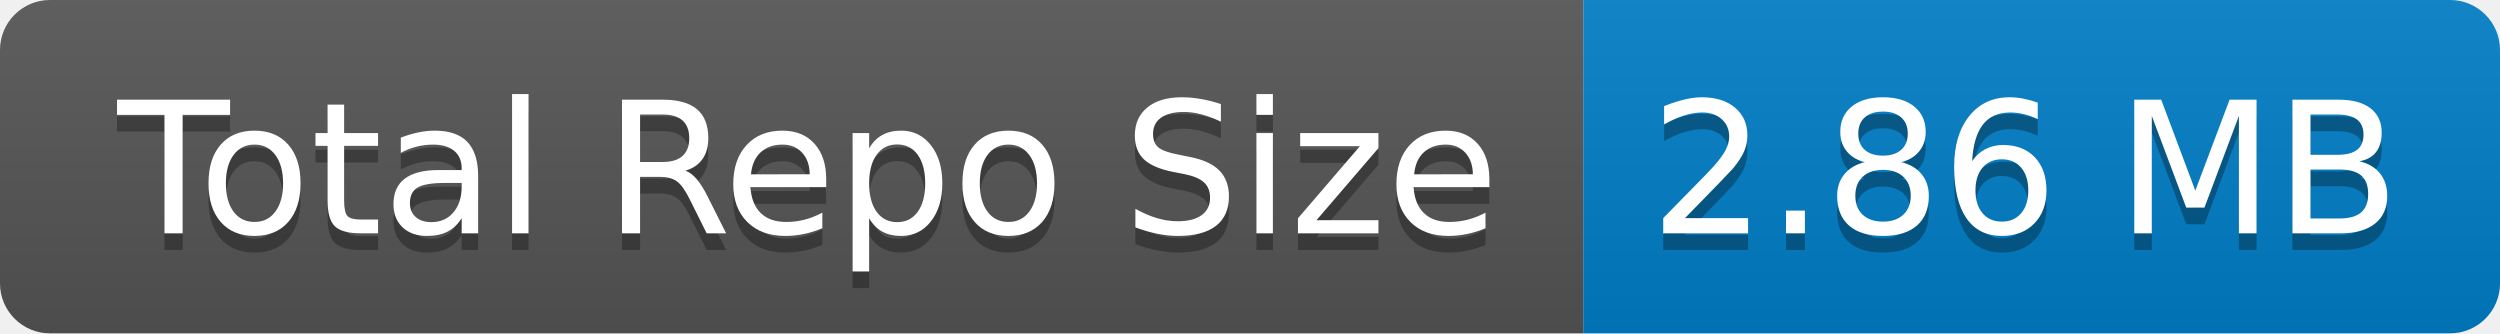
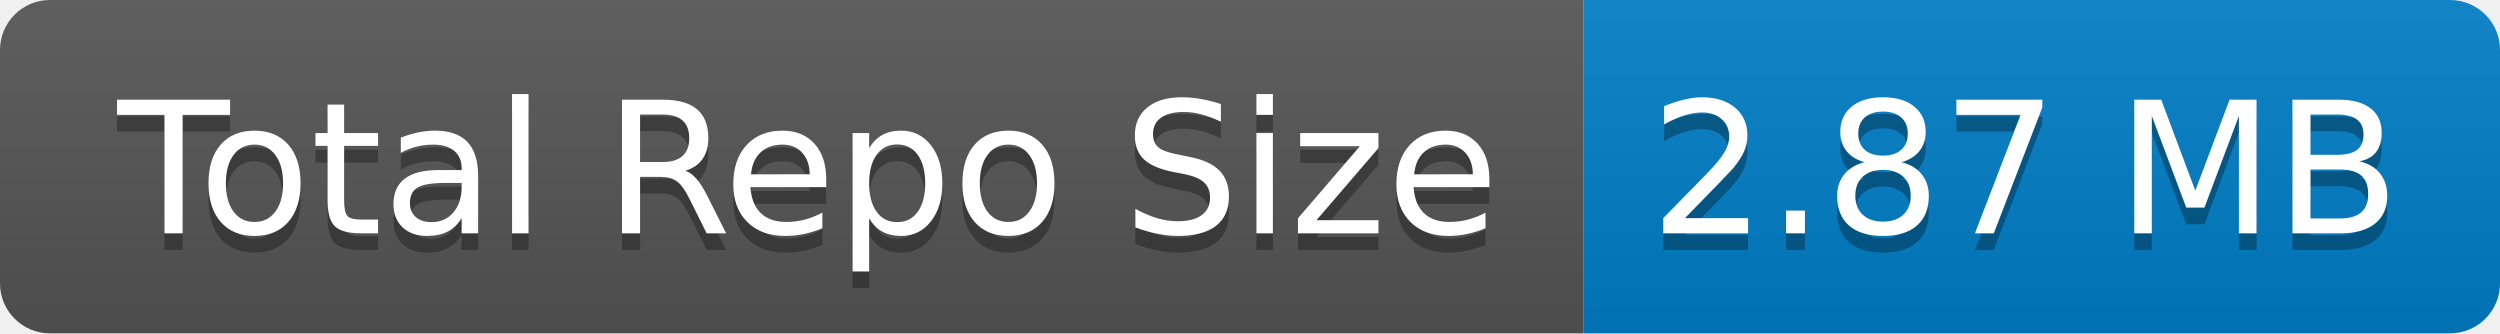
- <svg xmlns="http://www.w3.org/2000/svg" width="150" height="20" role="img" aria-label="Total Repo Size: 2.86 MB">
+ <svg xmlns="http://www.w3.org/2000/svg" width="150" height="20" role="img" aria-label="Total Repo Size: 2.87 MB">
  <linearGradient id="s" x2="0" y2="100%">
    <stop offset="0" stop-color="#bbb" stop-opacity=".1" />
    <stop offset="1" stop-opacity=".1" />
  </linearGradient>
  <clipPath id="r">
    <rect width="150" height="20" rx="3" fill="#fff" />
  </clipPath>
  <g clip-path="url(#r)">
    <rect width="95" height="20" fill="#555" />
    <rect x="95" width="55" height="20" fill="#007ec6" />
    <rect width="150" height="20" fill="url(#s)" />
  </g>
  <g fill="#fff" text-anchor="middle" font-family="Verdana,Geneva,DejaVu Sans,sans-serif" text-rendering="geometricPrecision" font-size="110">
    <text aria-hidden="true" x="485" y="150" fill="#010101" fill-opacity=".3" transform="scale(.1)" textLength="850">Total Repo Size</text>
    <text x="485" y="140" transform="scale(.1)" fill="#fff" textLength="850">Total Repo Size</text>
-     <text aria-hidden="true" x="1215" y="150" fill="#010101" fill-opacity=".3" transform="scale(.1)" textLength="450">2.86 MB</text>
-     <text x="1215" y="140" transform="scale(.1)" fill="#fff" textLength="450">2.86 MB</text>
+     <text aria-hidden="true" x="1215" y="150" fill="#010101" fill-opacity=".3" transform="scale(.1)" textLength="450">2.87 MB</text>
+     <text x="1215" y="140" transform="scale(.1)" fill="#fff" textLength="450">2.87 MB</text>
  </g>
</svg>
